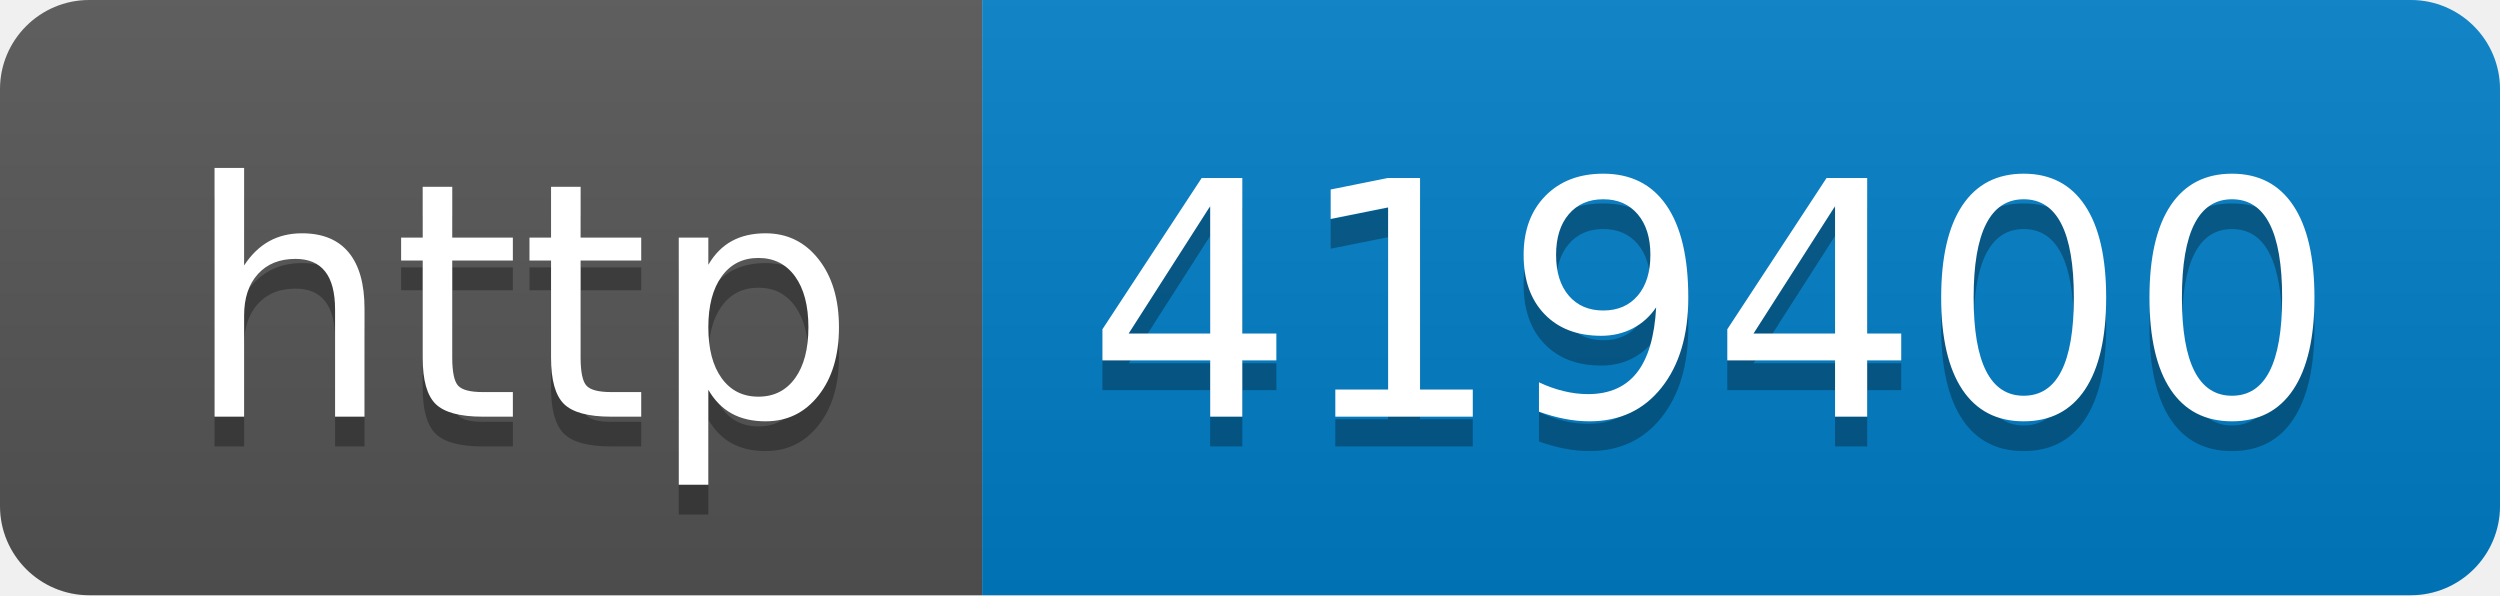
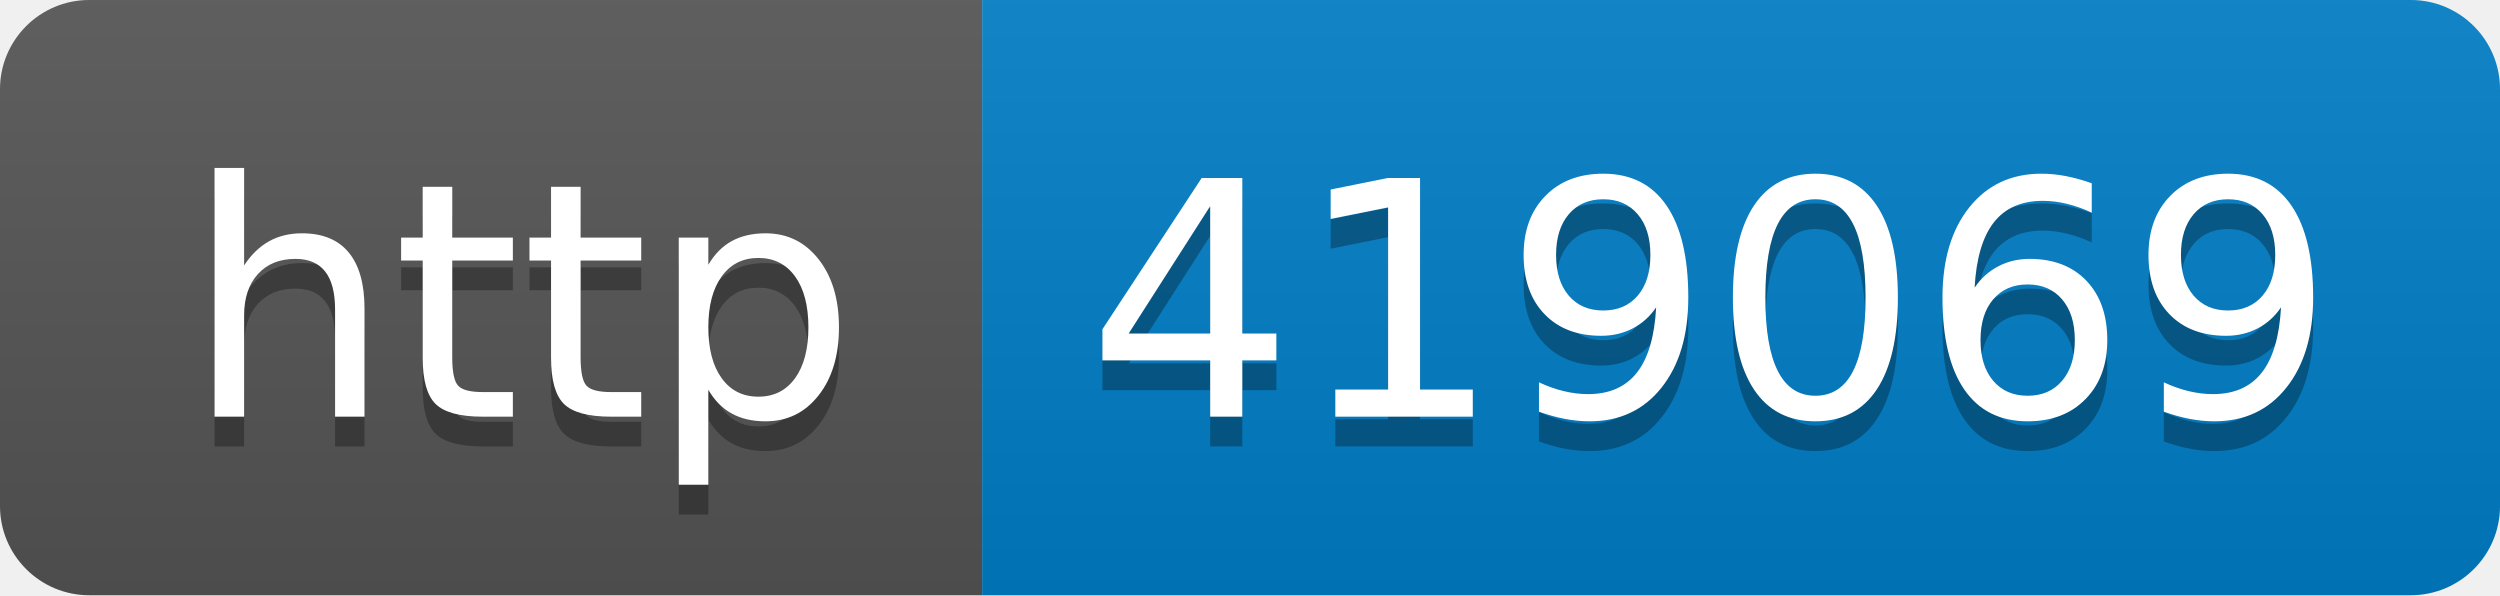
- <svg xmlns="http://www.w3.org/2000/svg" width="84" height="20" role="img" aria-label="http: 419400">
+ <svg xmlns="http://www.w3.org/2000/svg" width="84" height="20" role="img" aria-label="http: 419069">
  <linearGradient id="s" x2="0" y2="100%">
    <stop offset="0" stop-color="#bbb" stop-opacity=".1" />
    <stop offset="1" stop-opacity=".1" />
  </linearGradient>
  <clipPath id="r">
    <rect width="84" height="20" rx="3" fill="#fff" />
  </clipPath>
  <g clip-path="url(#r)">
    <rect width="33" height="20" fill="#555" />
    <rect x="33" width="51" height="20" fill="#007ec6" />
    <rect width="84" height="20" fill="url(#s)" />
  </g>
  <g fill="#fff" text-anchor="middle" font-family="Verdana,Geneva,DejaVu Sans,sans-serif" text-rendering="geometricPrecision" font-size="110">
    <text aria-hidden="true" x="175" y="150" fill="#010101" fill-opacity=".3" transform="scale(.1)" textLength="230">http</text>
    <text x="175" y="140" transform="scale(.1)" fill="#fff" textLength="230">http</text>
-     <text aria-hidden="true" x="575" y="150" fill="#010101" fill-opacity=".3" transform="scale(.1)" textLength="410">419400</text>
-     <text x="575" y="140" transform="scale(.1)" fill="#fff" textLength="410">419400</text>
+     <text aria-hidden="true" x="575" y="150" fill="#010101" fill-opacity=".3" transform="scale(.1)" textLength="410">419069</text>
+     <text x="575" y="140" transform="scale(.1)" fill="#fff" textLength="410">419069</text>
  </g>
</svg>
